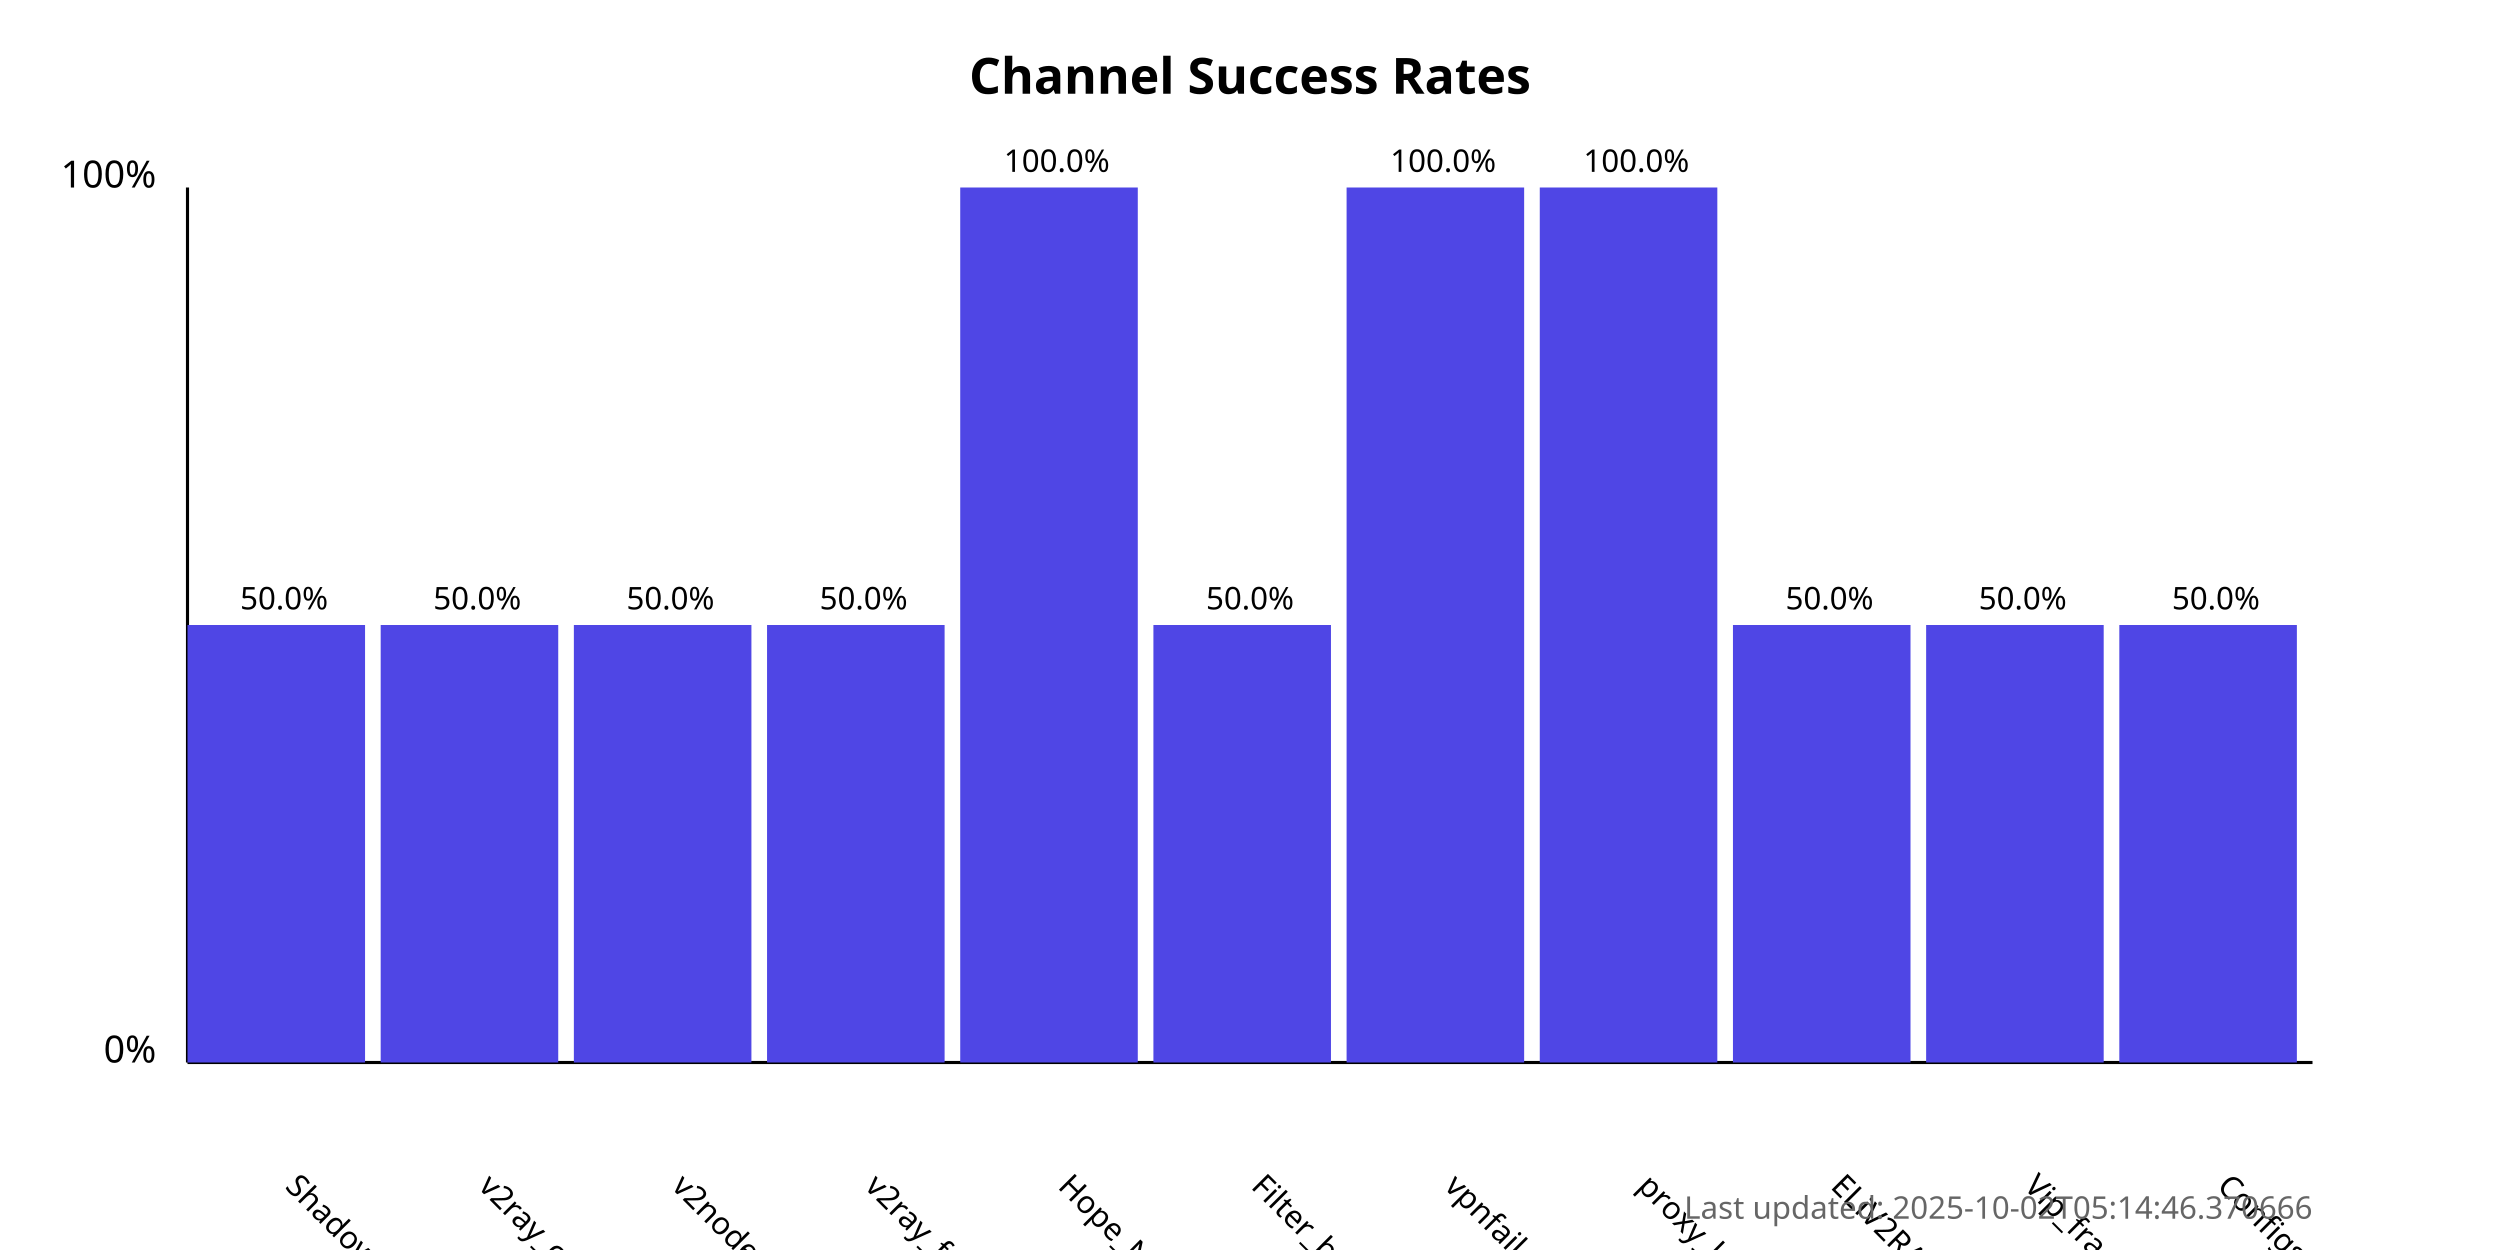
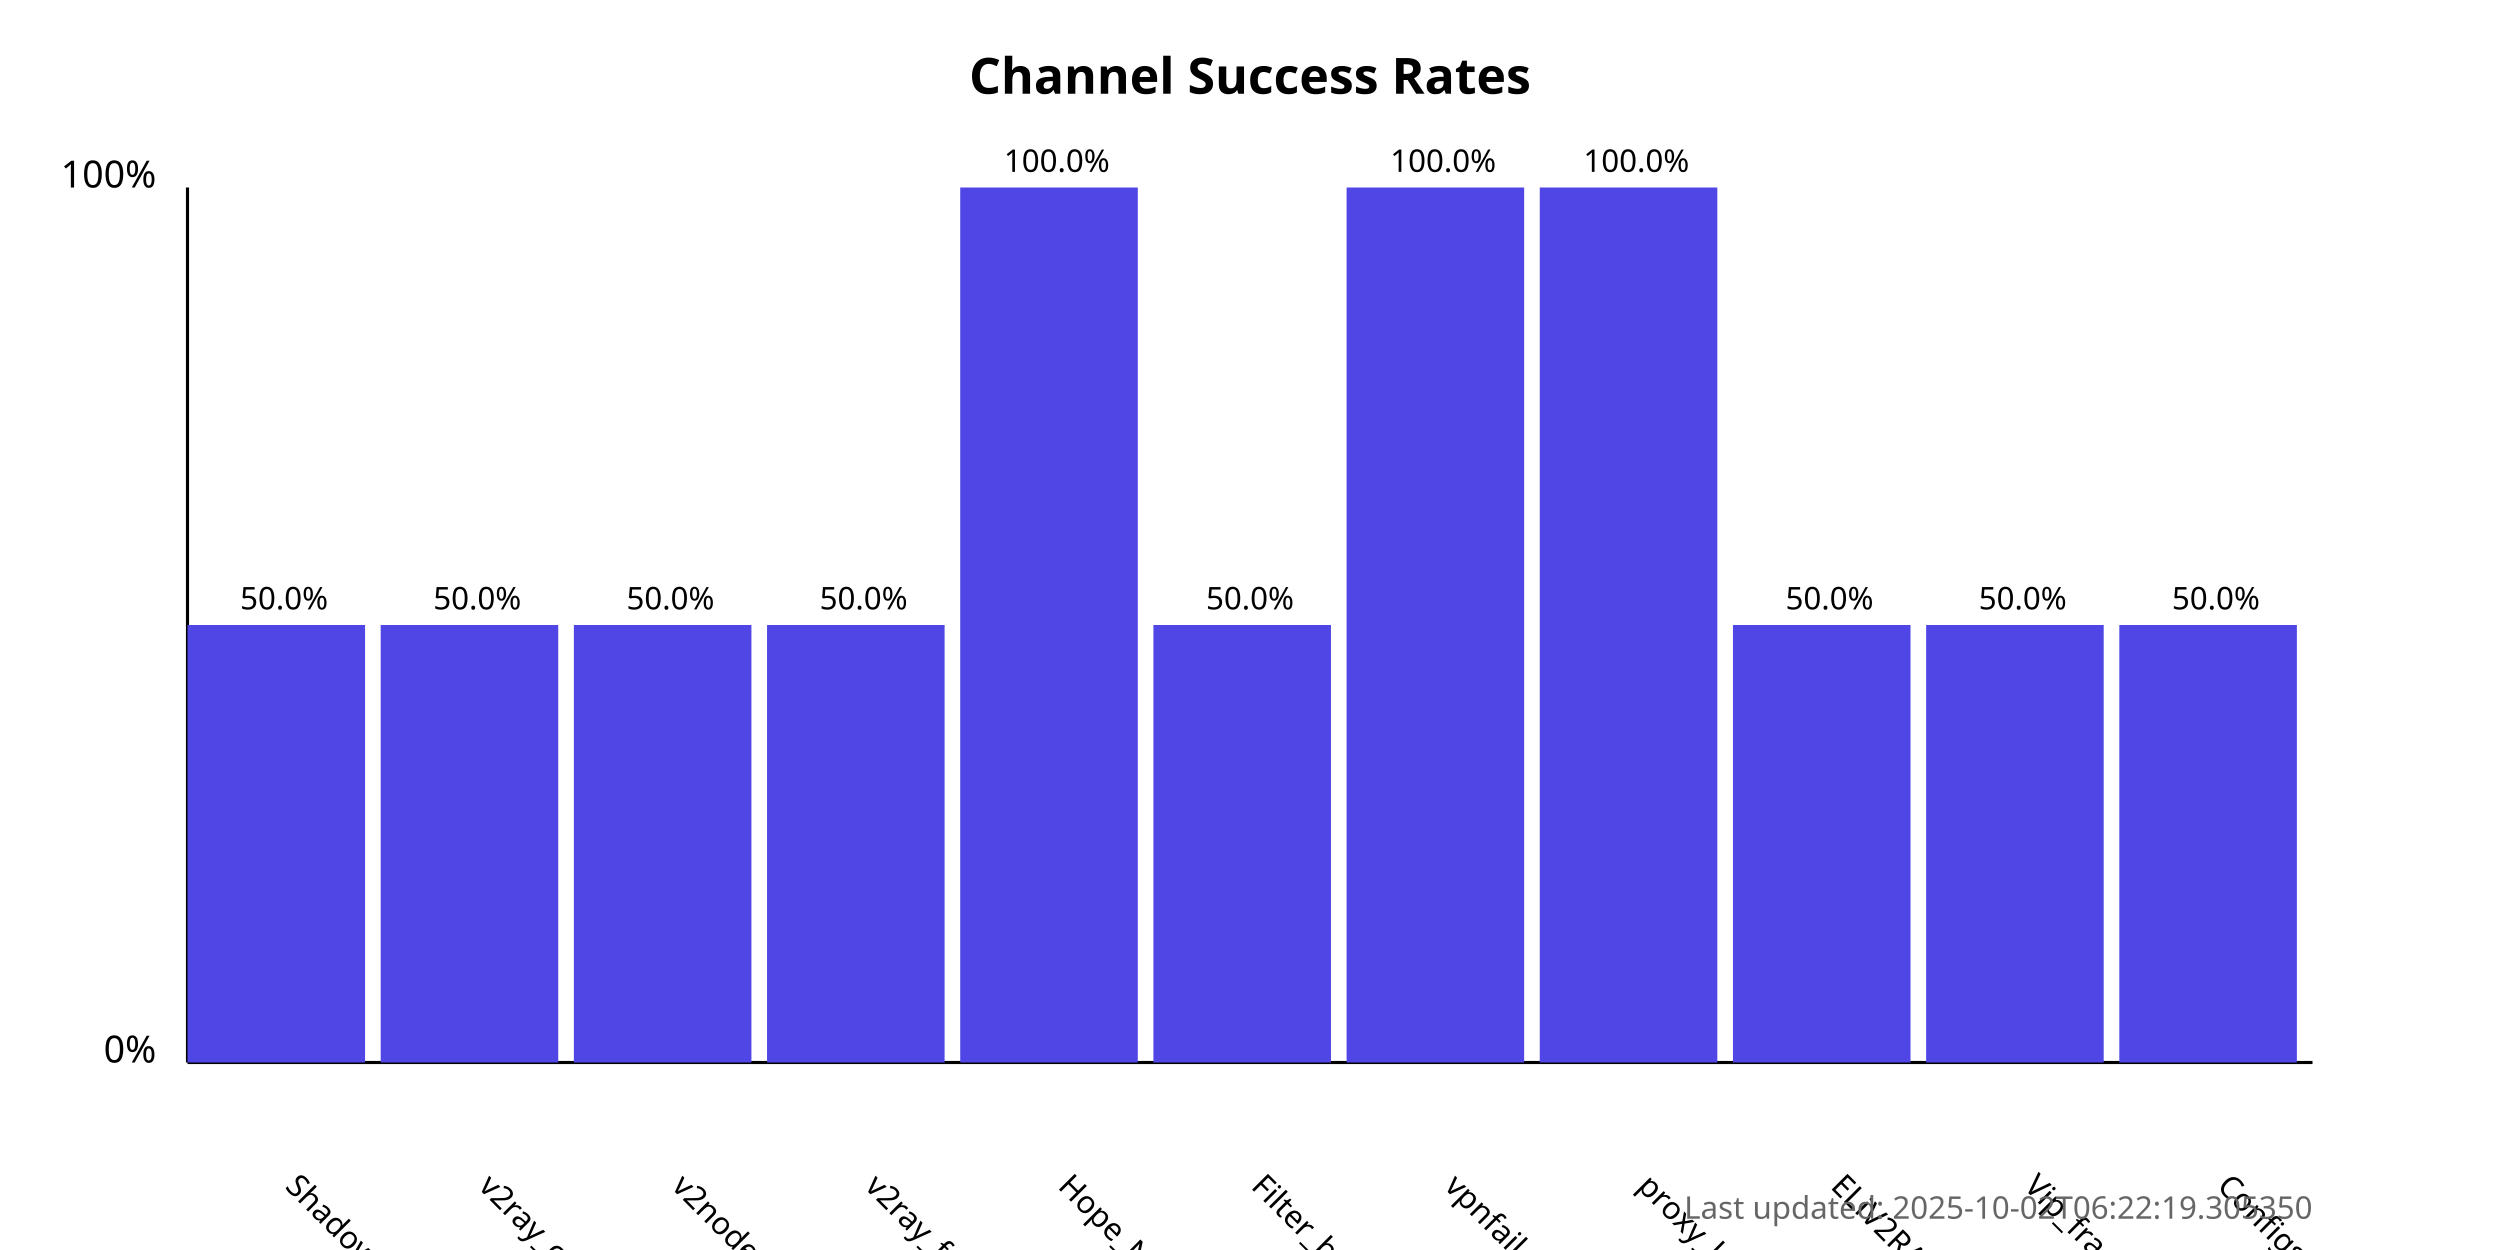
<svg xmlns="http://www.w3.org/2000/svg" width="800" height="400">
  <style>
            .chart-title { font: bold 16px sans-serif; }
            .axis-label { font: 12px sans-serif; }
            .tick-label { font: 10px sans-serif; }
            .bar { fill: #4f46e5; }
            .bar:hover { fill: #6366f1; }
            .timestamp { font: 10px sans-serif; fill: #666; }
        </style>
  <text x="400.0" y="30" text-anchor="middle" class="chart-title">
            Channel Success Rates
        </text>
  <line x1="60" y1="340" x2="60" y2="60" stroke="black" stroke-width="1" />
  <line x1="60" y1="340" x2="740" y2="340" stroke="black" stroke-width="1" />
  <text x="50" y="340" text-anchor="end" class="axis-label">0%</text>
  <text x="50" y="60" text-anchor="end" class="axis-label">100%</text>
  <g>
    <rect x="60" y="200.0" width="56.818" height="140.0" class="bar" />
    <text x="90.909" y="380" transform="rotate(45, 90.90909, 380)" text-anchor="start" class="tick-label">
                ShadowProxy66
            </text>
    <text x="90.909" y="195.0" text-anchor="middle" class="tick-label">
                50.0%
            </text>
  </g>
  <g>
    <rect x="121.818" y="200.0" width="56.818" height="140.0" class="bar" />
    <text x="152.727" y="380" transform="rotate(45, 152.7273, 380)" text-anchor="start" class="tick-label">
                v2ray_configs_pool
            </text>
    <text x="152.727" y="195.0" text-anchor="middle" class="tick-label">
                50.0%
            </text>
  </g>
  <g>
    <rect x="183.636" y="200.0" width="56.818" height="140.0" class="bar" />
    <text x="214.545" y="380" transform="rotate(45, 214.5455, 380)" text-anchor="start" class="tick-label">
                v2nodes
            </text>
    <text x="214.545" y="195.0" text-anchor="middle" class="tick-label">
                50.0%
            </text>
  </g>
  <g>
    <rect x="245.455" y="200.0" width="56.818" height="140.0" class="bar" />
    <text x="276.364" y="380" transform="rotate(45, 276.3636, 380)" text-anchor="start" class="tick-label">
                v2ray_free_conf
            </text>
    <text x="276.364" y="195.0" text-anchor="middle" class="tick-label">
                50.0%
            </text>
  </g>
  <g>
    <rect x="307.273" y="60.0" width="56.818" height="280.0" class="bar" />
    <text x="338.182" y="380" transform="rotate(45, 338.1818, 380)" text-anchor="start" class="tick-label">
                Hope_Net
            </text>
    <text x="338.182" y="55.0" text-anchor="middle" class="tick-label">
                100.0%
            </text>
  </g>
  <g>
    <rect x="369.091" y="200.0" width="56.818" height="140.0" class="bar" />
    <text x="400.0" y="380" transform="rotate(45, 400.0, 380)" text-anchor="start" class="tick-label">
                Filter_breaker
            </text>
    <text x="400.0" y="195.0" text-anchor="middle" class="tick-label">
                50.0%
            </text>
  </g>
  <g>
    <rect x="430.909" y="60.0" width="56.818" height="280.0" class="bar" />
    <text x="461.818" y="380" transform="rotate(45, 461.8182, 380)" text-anchor="start" class="tick-label">
                vpnfail_vless
            </text>
    <text x="461.818" y="55.0" text-anchor="middle" class="tick-label">
                100.0%
            </text>
  </g>
  <g>
    <rect x="492.727" y="60.0" width="56.818" height="280.0" class="bar" />
    <text x="523.636" y="380" transform="rotate(45, 523.6364, 380)" text-anchor="start" class="tick-label">
                proxy_kafee
            </text>
    <text x="523.636" y="55.0" text-anchor="middle" class="tick-label">
                100.0%
            </text>
  </g>
  <g>
    <rect x="554.545" y="200.0" width="56.818" height="140.0" class="bar" />
    <text x="585.455" y="380" transform="rotate(45, 585.4545, 380)" text-anchor="start" class="tick-label">
                ELiV2RAY
            </text>
    <text x="585.455" y="195.0" text-anchor="middle" class="tick-label">
                50.0%
            </text>
  </g>
  <g>
    <rect x="616.364" y="200.0" width="56.818" height="140.0" class="bar" />
    <text x="647.273" y="380" transform="rotate(45, 647.2727, 380)" text-anchor="start" class="tick-label">
                Vip_fragment_v2ray
            </text>
    <text x="647.273" y="195.0" text-anchor="middle" class="tick-label">
                50.0%
            </text>
  </g>
  <g>
    <rect x="678.182" y="200.0" width="56.818" height="140.0" class="bar" />
    <text x="709.091" y="380" transform="rotate(45, 709.0909, 380)" text-anchor="start" class="tick-label">
                ConfigsHubPlus
            </text>
    <text x="709.091" y="195.0" text-anchor="middle" class="tick-label">
                50.0%
            </text>
  </g>
  <text x="740" y="390" text-anchor="end" class="timestamp">
-             Last updated: 2025-10-02T05:14:46.370666
+             Last updated: 2025-10-02T06:22:19.305350
        </text>
</svg>
